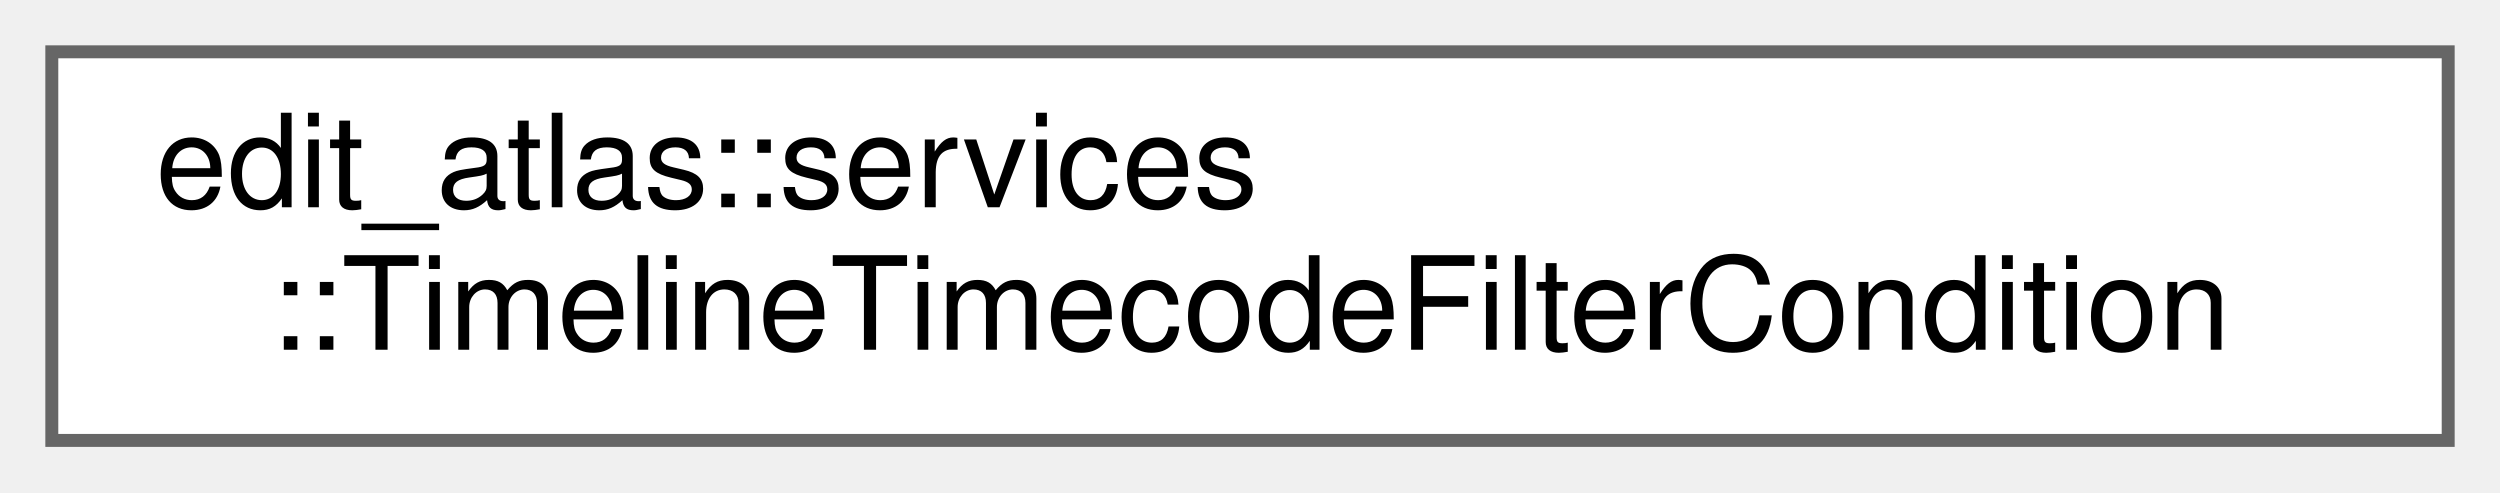
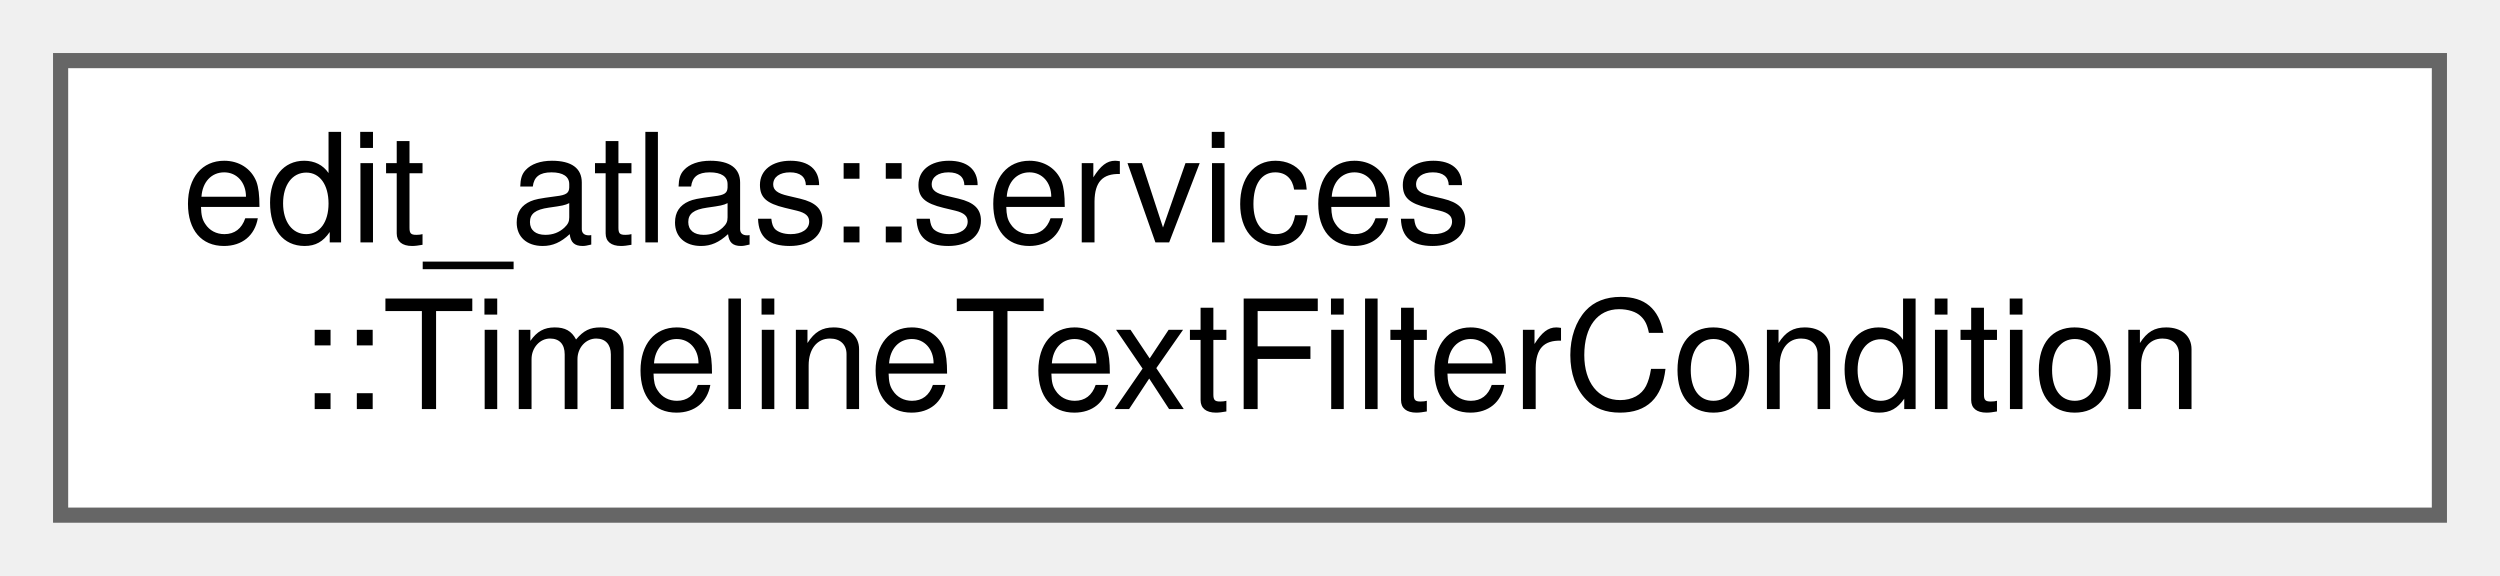
- <svg xmlns="http://www.w3.org/2000/svg" xmlns:xlink="http://www.w3.org/1999/xlink" width="193pt" height="38pt" viewBox="0.00 0.00 193.00 38.00">
+ <svg xmlns="http://www.w3.org/2000/svg" xmlns:xlink="http://www.w3.org/1999/xlink" width="165pt" height="38pt" viewBox="0.00 0.00 165.00 38.00">
  <g id="graph0" class="graph" transform="scale(1 1) rotate(0) translate(4 34)">
    <g id="Node000000" class="node">
      <g id="a_Node000000">
-         <a xlink:href="structedit__atlas_1_1services_1_1TimelineTimecodeFilterCondition.html" target="_top" xlink:title="Selects events with an exact timecode in one timeline range field.">
-           <polygon fill="white" stroke="#666666" points="185,-30 0,-30 0,0 185,0 185,-30" />
+         <a xlink:href="structedit__atlas_1_1services_1_1TimelineTextFilterCondition.html" target="_top" xlink:title="A text-search condition over a free-text event field.">
+           <polygon fill="white" stroke="#666666" points="157,-30 0,-30 0,0 157,0 157,-30" />
          <text text-anchor="start" x="8" y="-18" font-family="Helvetica,sans-Serif" font-size="10.00">edit_atlas::services</text>
-           <text text-anchor="middle" x="92.5" y="-7" font-family="Helvetica,sans-Serif" font-size="10.00">::TimelineTimecodeFilterCondition</text>
+           <text text-anchor="middle" x="78.5" y="-7" font-family="Helvetica,sans-Serif" font-size="10.00">::TimelineTextFilterCondition</text>
        </a>
      </g>
    </g>
  </g>
</svg>
